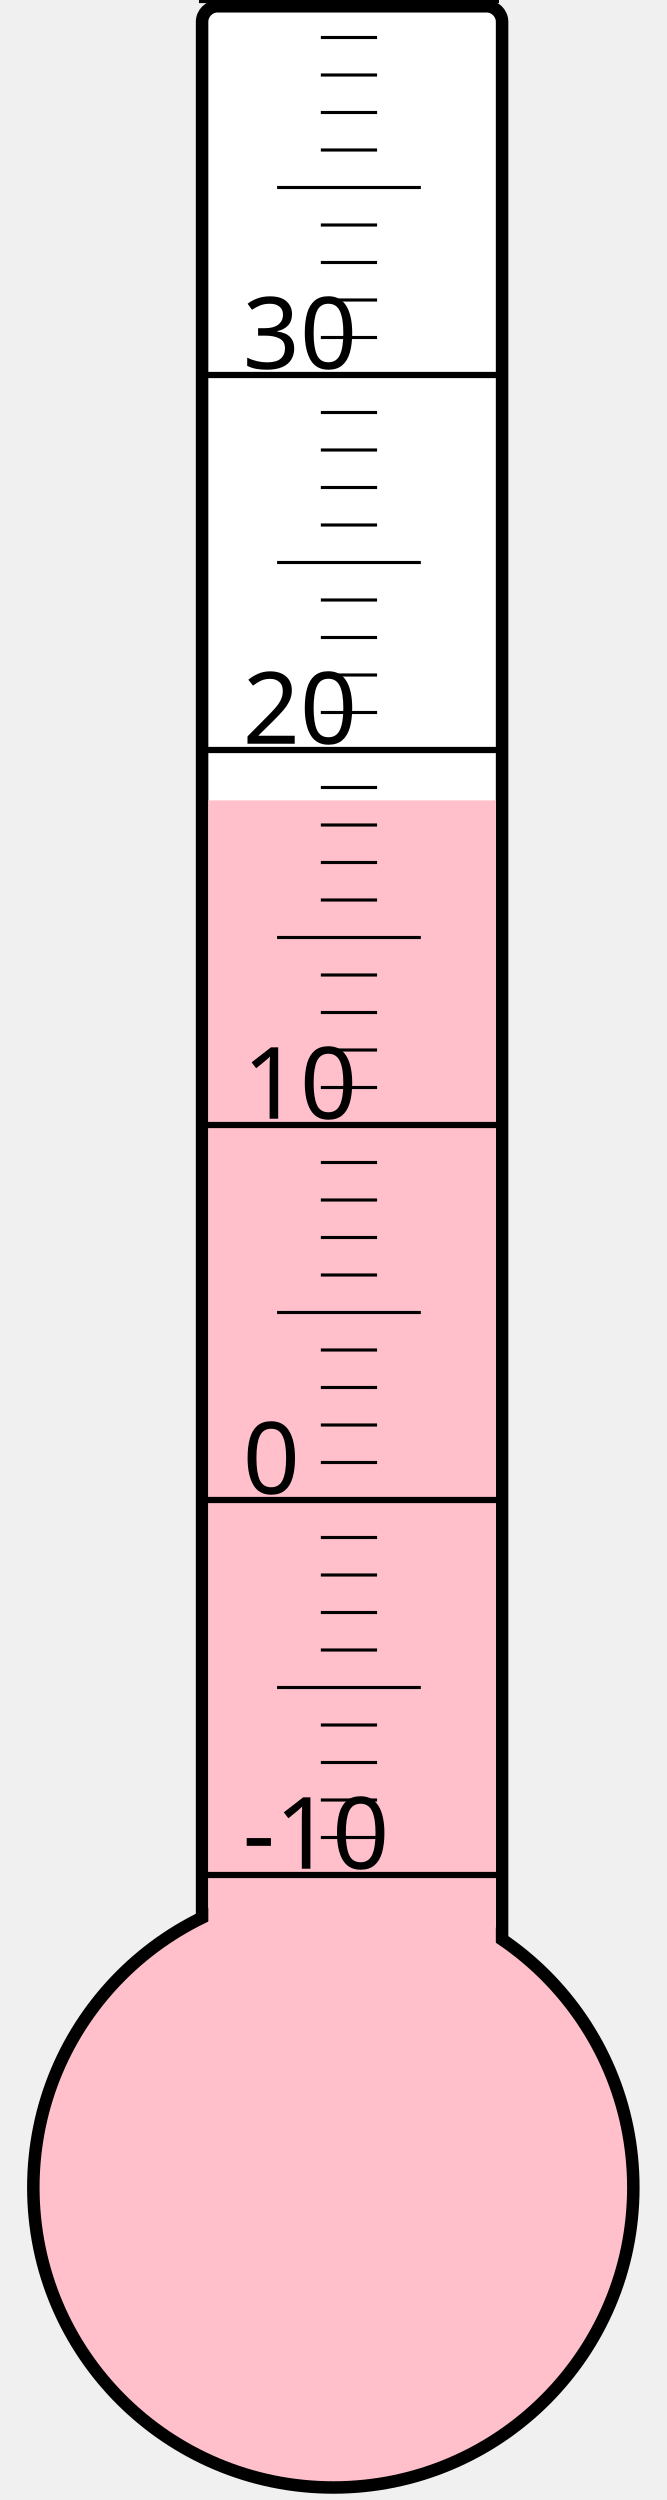
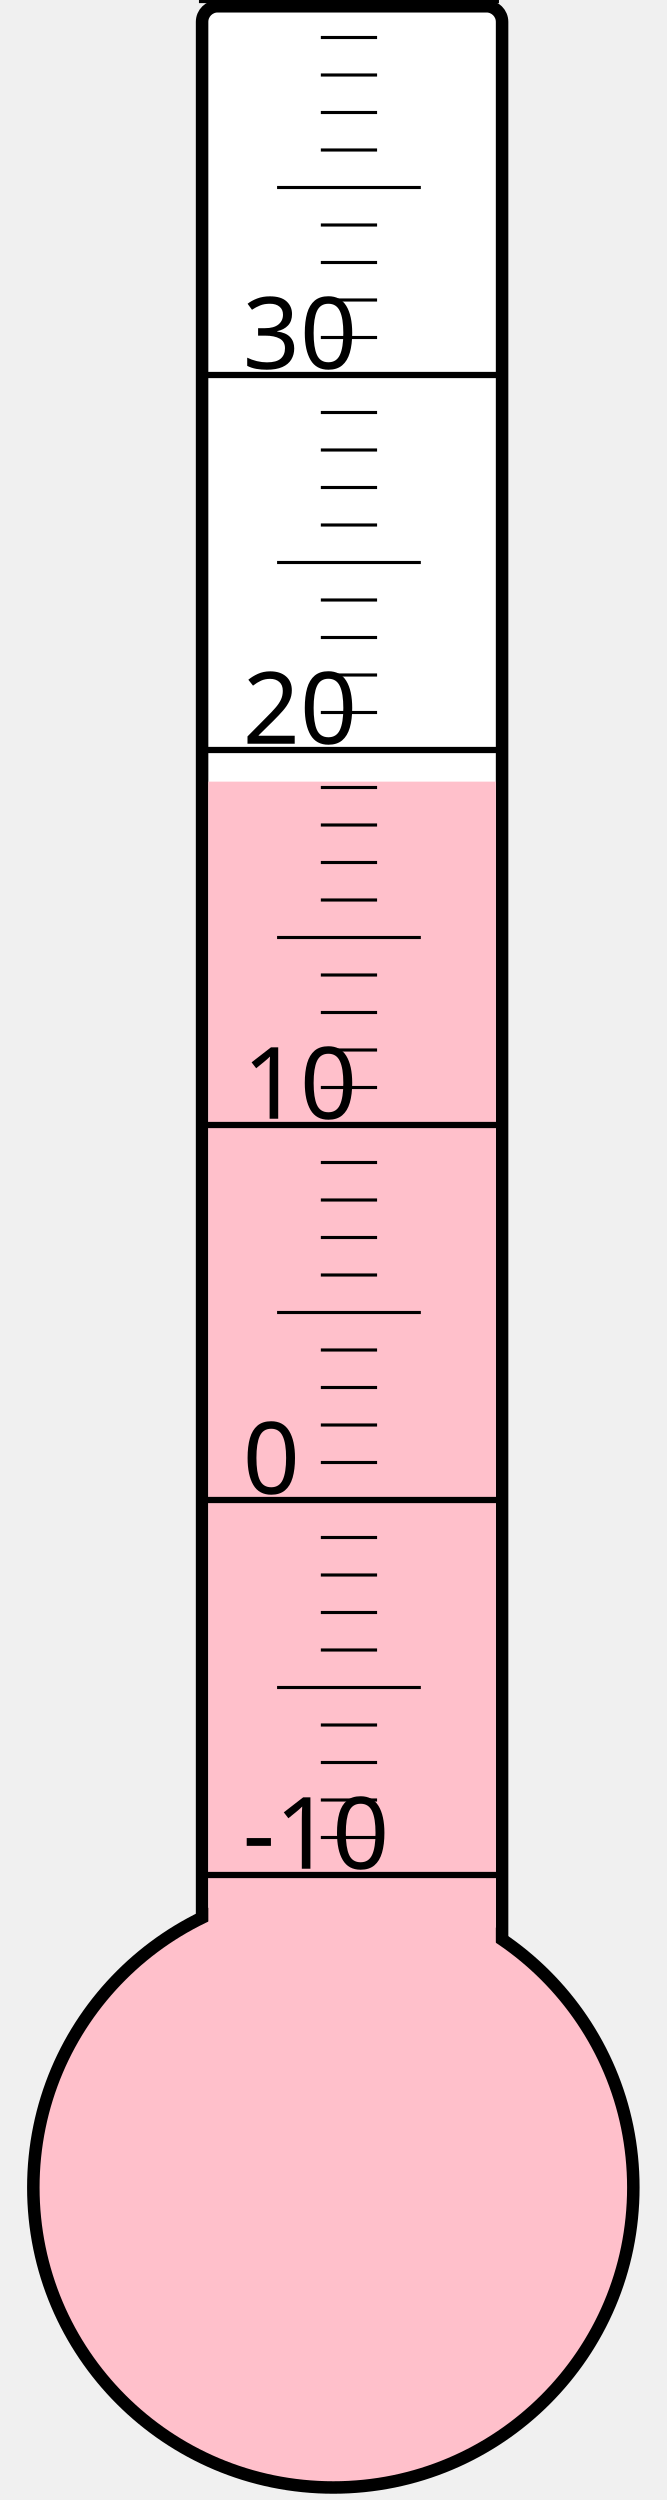
<svg xmlns="http://www.w3.org/2000/svg" width="40px" height="150px" viewBox="0 0 200 800">
  <rect width="200" height="800" x="0" y="0" style="fill: #ffffeb; fill-opacity: 0;" />
  <rect width="96" height="680" x="58" y="2" rx="5" ry="5" style="fill: white; fill-opacity: 1; stroke: black; stroke-width: 4;" />
  <circle cx="100" cy="700" r="96" style="fill: pink; stroke: black; stroke-width: 4;" />
-   <rect width="92" height="443.875" x="60" y="256.125" style="fill: pink; fill-opacity: 1; stroke-width: 0;" />
+   <rect width="92" height="449.875" x="60" y="250.125" style="fill: pink; fill-opacity: 1; stroke-width: 0;" />
  <text x="71" y="598" style="font-family: sans-serif; font-size: 24pt;">-10</text>
  <text x="71" y="478" style="font-family: sans-serif; font-size: 24pt;">0</text>
  <text x="71" y="358" style="font-family: sans-serif; font-size: 24pt;">10</text>
  <text x="71" y="238" style="font-family: sans-serif; font-size: 24pt;">20</text>
  <text x="71" y="118" style="font-family: sans-serif; font-size: 24pt;">30</text>
  <g style="stroke: black;">
    <line x1="57" y1="600" x2="153" y2="600" style="stroke-width: 2;" />
    <line x1="96" y1="588" x2="114" y2="588" style="stroke-width: 1;" />
    <line x1="96" y1="576" x2="114" y2="576" style="stroke-width: 1;" />
    <line x1="96" y1="564" x2="114" y2="564" style="stroke-width: 1;" />
    <line x1="96" y1="552" x2="114" y2="552" style="stroke-width: 1;" />
    <line x1="82" y1="540" x2="128" y2="540" style="stroke-width: 1;" />
    <line x1="96" y1="528" x2="114" y2="528" style="stroke-width: 1;" />
    <line x1="96" y1="516" x2="114" y2="516" style="stroke-width: 1;" />
    <line x1="96" y1="504" x2="114" y2="504" style="stroke-width: 1;" />
    <line x1="96" y1="492" x2="114" y2="492" style="stroke-width: 1;" />
    <line x1="57" y1="480" x2="153" y2="480" style="stroke-width: 2;" />
    <line x1="96" y1="468" x2="114" y2="468" style="stroke-width: 1;" />
    <line x1="96" y1="456" x2="114" y2="456" style="stroke-width: 1;" />
    <line x1="96" y1="444" x2="114" y2="444" style="stroke-width: 1;" />
    <line x1="96" y1="432" x2="114" y2="432" style="stroke-width: 1;" />
    <line x1="82" y1="420" x2="128" y2="420" style="stroke-width: 1;" />
    <line x1="96" y1="408" x2="114" y2="408" style="stroke-width: 1;" />
    <line x1="96" y1="396" x2="114" y2="396" style="stroke-width: 1;" />
    <line x1="96" y1="384" x2="114" y2="384" style="stroke-width: 1;" />
    <line x1="96" y1="372" x2="114" y2="372" style="stroke-width: 1;" />
    <line x1="57" y1="360" x2="153" y2="360" style="stroke-width: 2;" />
    <line x1="96" y1="348" x2="114" y2="348" style="stroke-width: 1;" />
    <line x1="96" y1="336" x2="114" y2="336" style="stroke-width: 1;" />
    <line x1="96" y1="324" x2="114" y2="324" style="stroke-width: 1;" />
    <line x1="96" y1="312" x2="114" y2="312" style="stroke-width: 1;" />
    <line x1="82" y1="300" x2="128" y2="300" style="stroke-width: 1;" />
    <line x1="96" y1="288" x2="114" y2="288" style="stroke-width: 1;" />
    <line x1="96" y1="276" x2="114" y2="276" style="stroke-width: 1;" />
    <line x1="96" y1="264" x2="114" y2="264" style="stroke-width: 1;" />
    <line x1="96" y1="252" x2="114" y2="252" style="stroke-width: 1;" />
    <line x1="57" y1="240" x2="153" y2="240" style="stroke-width: 2;" />
    <line x1="96" y1="228" x2="114" y2="228" style="stroke-width: 1;" />
    <line x1="96" y1="216" x2="114" y2="216" style="stroke-width: 1;" />
    <line x1="96" y1="204" x2="114" y2="204" style="stroke-width: 1;" />
    <line x1="96" y1="192" x2="114" y2="192" style="stroke-width: 1;" />
    <line x1="82" y1="180" x2="128" y2="180" style="stroke-width: 1;" />
    <line x1="96" y1="168" x2="114" y2="168" style="stroke-width: 1;" />
    <line x1="96" y1="156" x2="114" y2="156" style="stroke-width: 1;" />
    <line x1="96" y1="144" x2="114" y2="144" style="stroke-width: 1;" />
    <line x1="96" y1="132" x2="114" y2="132" style="stroke-width: 1;" />
    <line x1="57" y1="120" x2="153" y2="120" style="stroke-width: 2;" />
    <line x1="96" y1="108" x2="114" y2="108" style="stroke-width: 1;" />
    <line x1="96" y1="96" x2="114" y2="96" style="stroke-width: 1;" />
    <line x1="96" y1="84" x2="114" y2="84" style="stroke-width: 1;" />
    <line x1="96" y1="72" x2="114" y2="72" style="stroke-width: 1;" />
    <line x1="82" y1="60" x2="128" y2="60" style="stroke-width: 1;" />
    <line x1="96" y1="48" x2="114" y2="48" style="stroke-width: 1;" />
    <line x1="96" y1="36" x2="114" y2="36" style="stroke-width: 1;" />
    <line x1="96" y1="24" x2="114" y2="24" style="stroke-width: 1;" />
    <line x1="96" y1="12" x2="114" y2="12" style="stroke-width: 1;" />
    <line x1="57" y1="0" x2="153" y2="0" style="stroke-width: 2;" />
  </g>
</svg>
